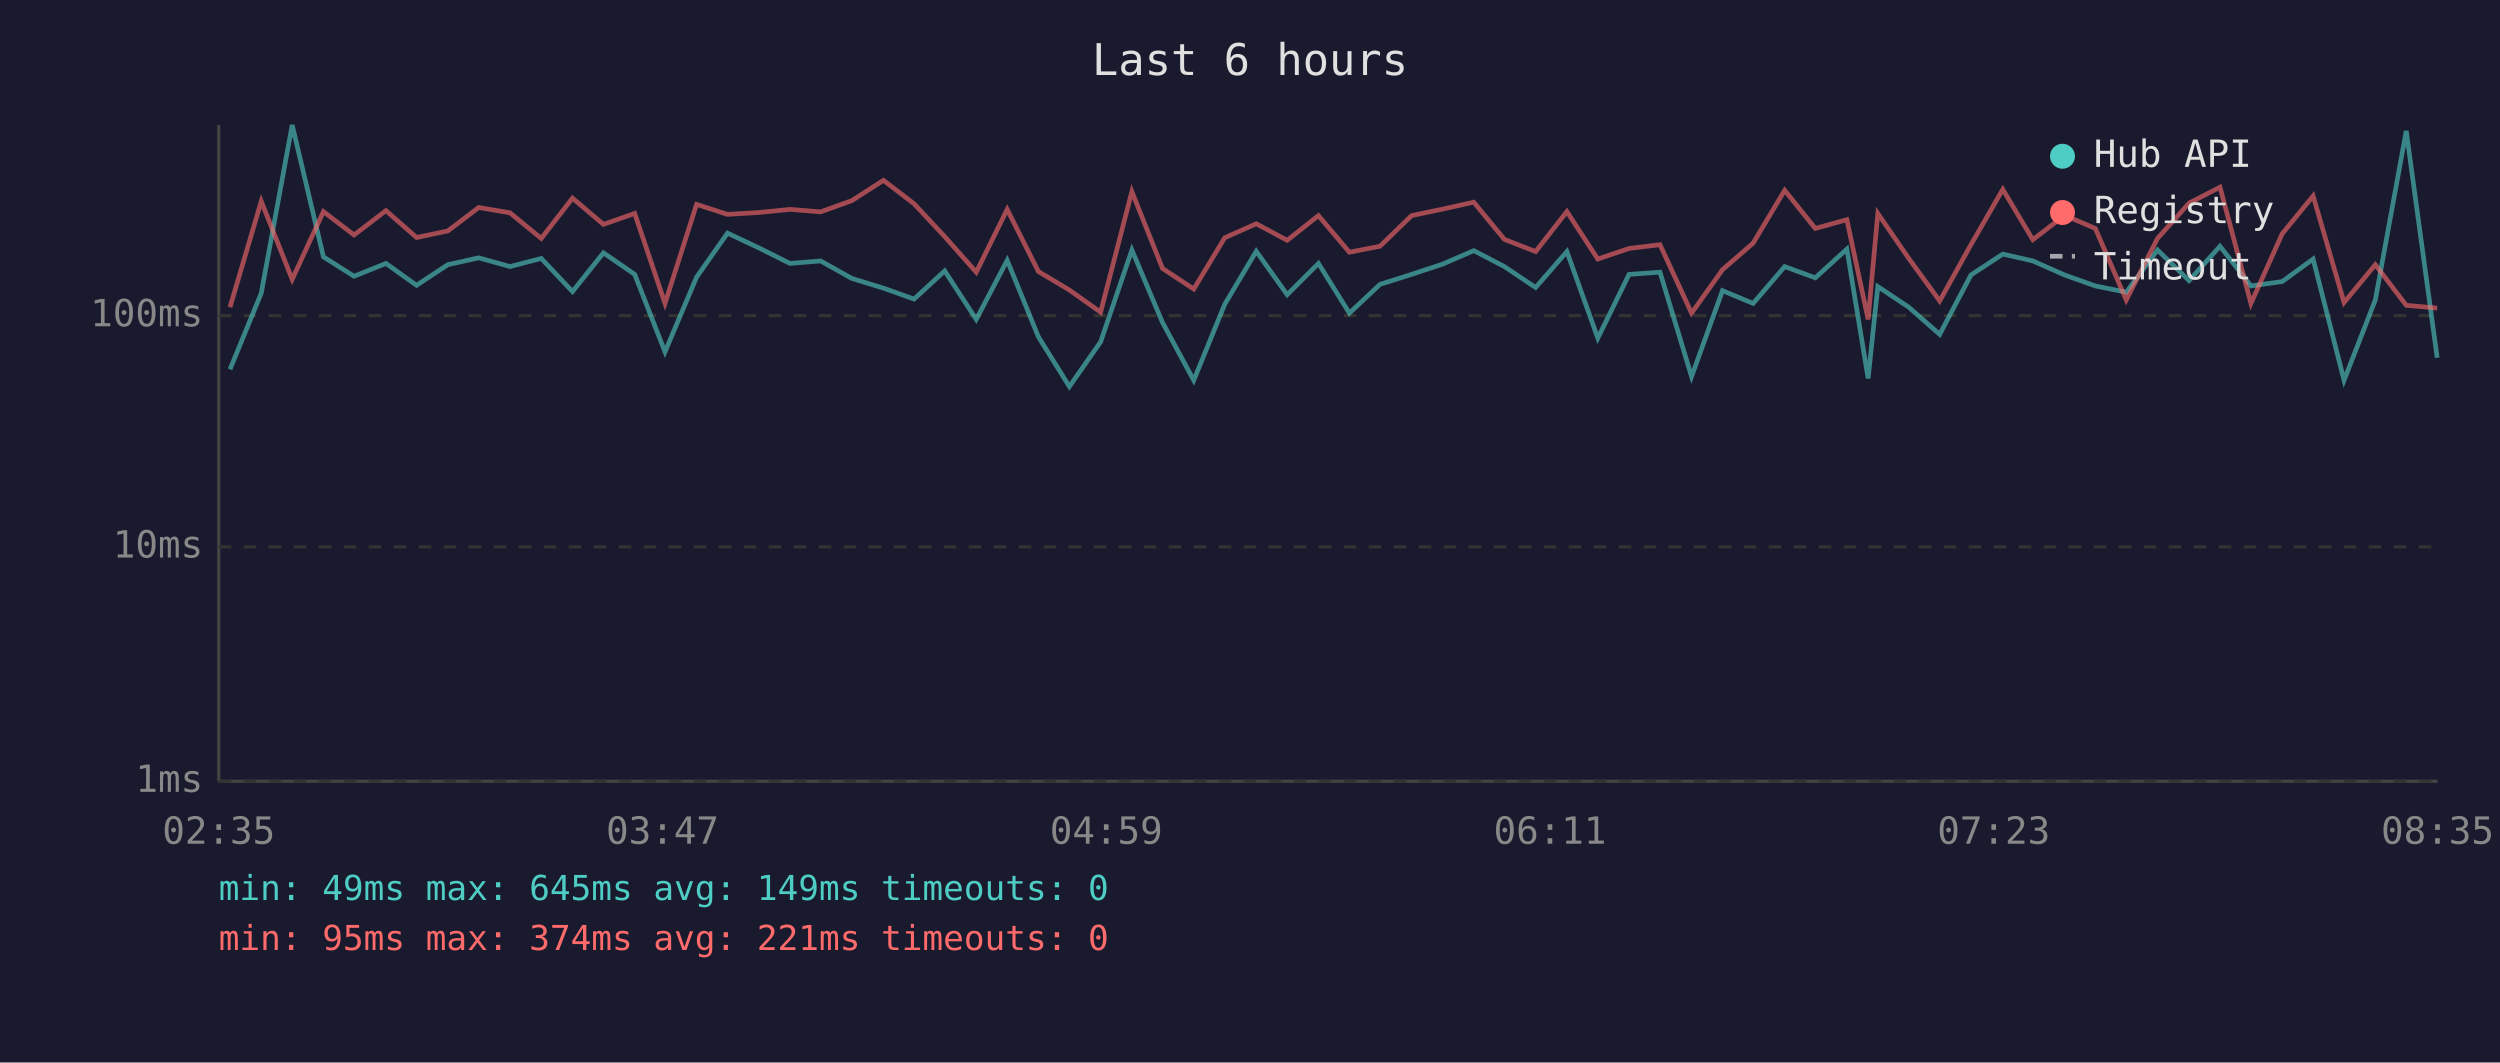
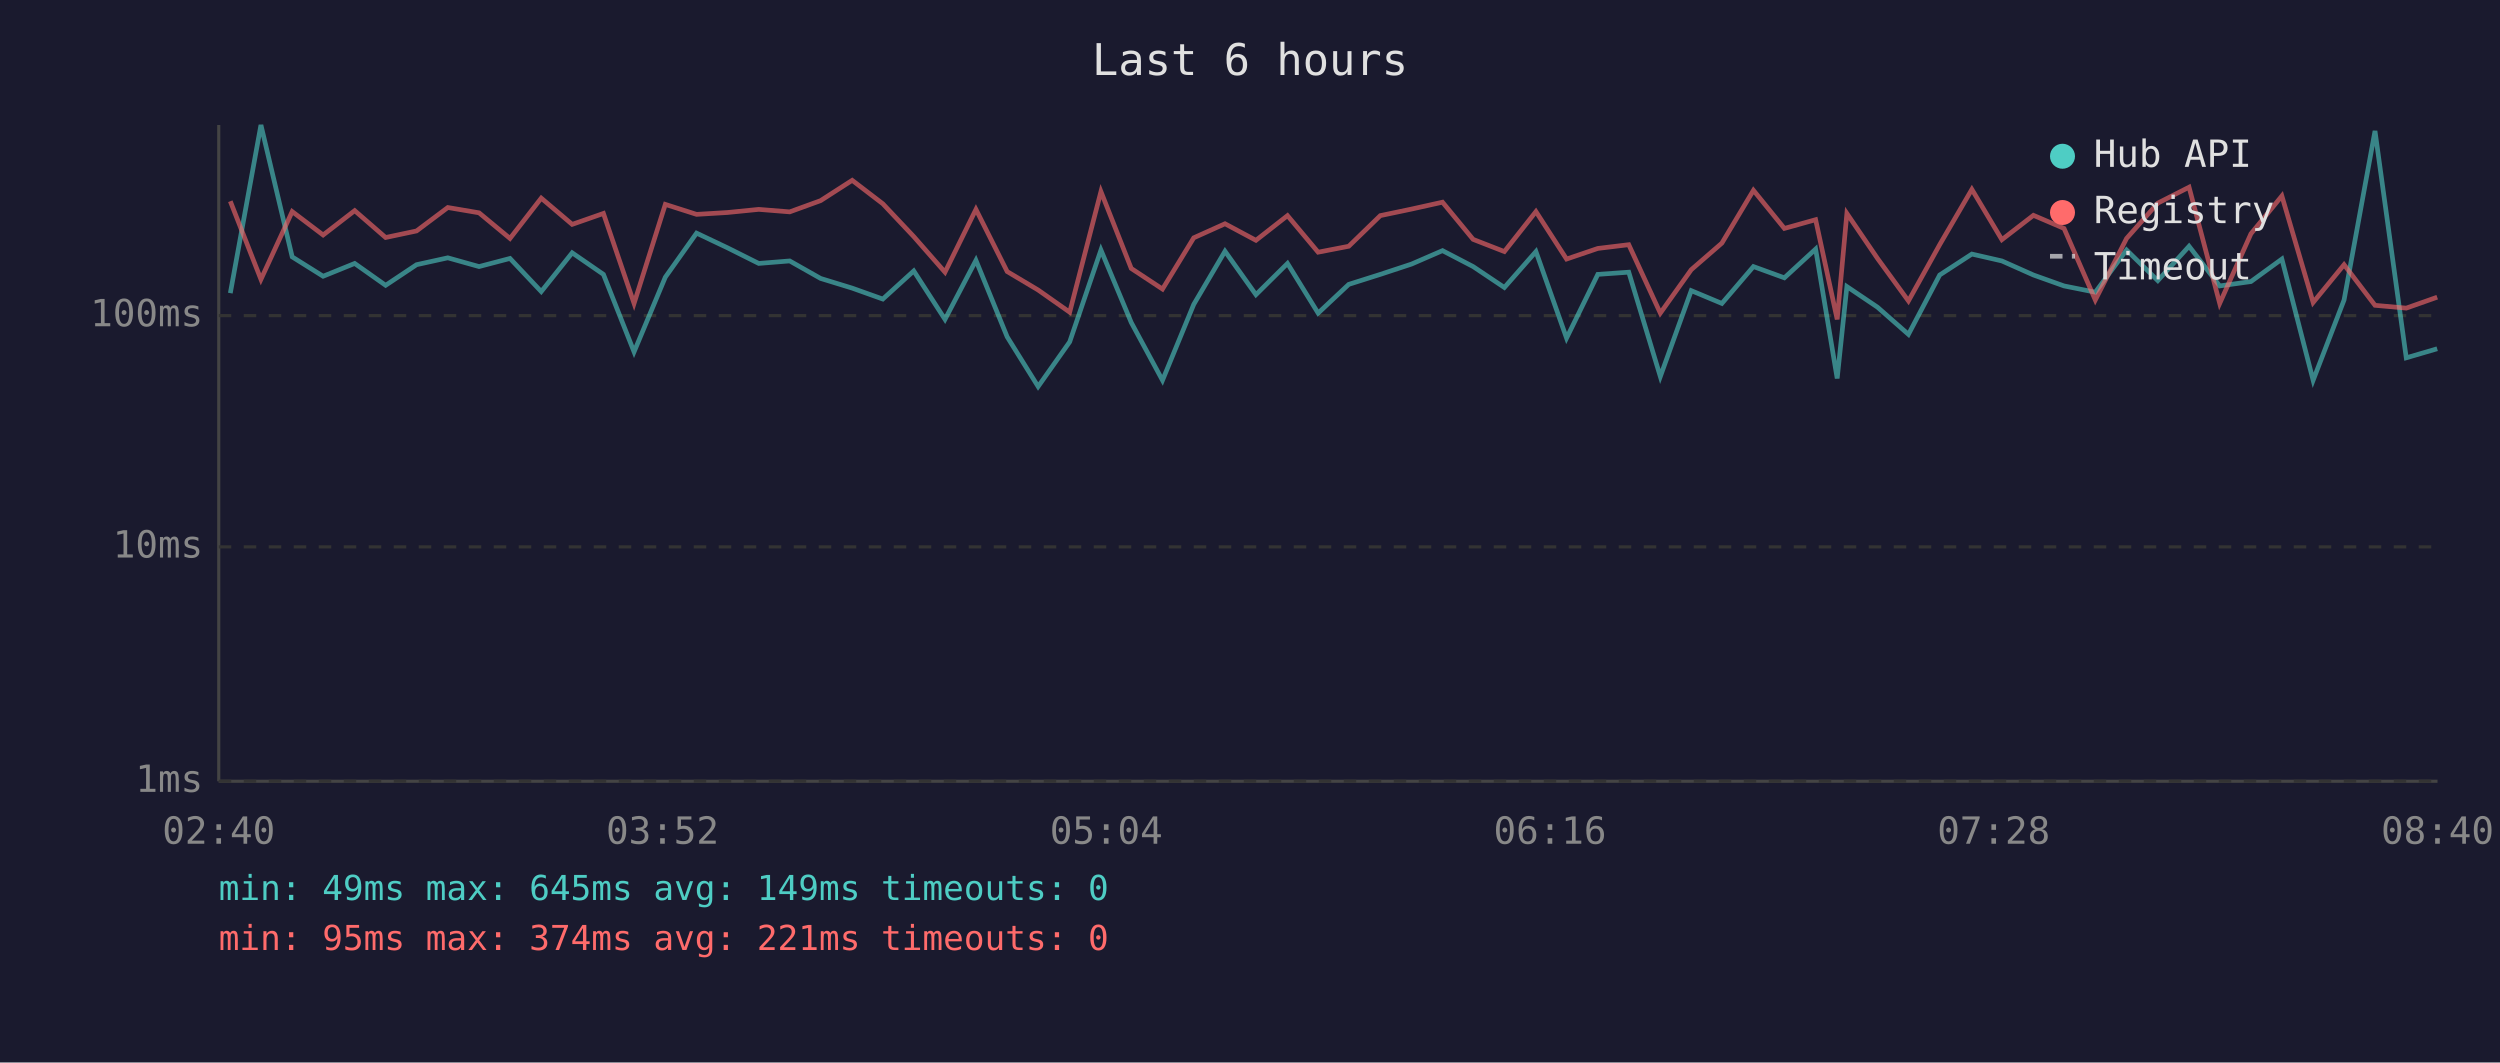
<svg xmlns="http://www.w3.org/2000/svg" viewBox="0 0 800 340" font-family="monospace" font-size="12">
  <rect width="800" height="340" fill="#1a1a2e" />
  <text x="400" y="24" fill="#e0e0e0" font-size="14" text-anchor="middle">Last 6 hours</text>
  <line x1="70" y1="40" x2="70" y2="250" stroke="#444" stroke-width="1" />
  <line x1="70" y1="250" x2="780" y2="250" stroke="#444" stroke-width="1" />
  <line x1="70" y1="250" x2="780" y2="250" stroke="#333" stroke-width="1" stroke-dasharray="4" />
  <text x="65" y="250" fill="#888" text-anchor="end" dominant-baseline="middle">1ms</text>
  <line x1="70" y1="175" x2="780" y2="175" stroke="#333" stroke-width="1" stroke-dasharray="4" />
  <text x="65" y="175" fill="#888" text-anchor="end" dominant-baseline="middle">10ms</text>
  <line x1="70" y1="101" x2="780" y2="101" stroke="#333" stroke-width="1" stroke-dasharray="4" />
  <text x="65" y="101" fill="#888" text-anchor="end" dominant-baseline="middle">100ms</text>
-   <text x="70" y="270" fill="#888" text-anchor="middle">02:35</text>
-   <text x="212" y="270" fill="#888" text-anchor="middle">03:47</text>
-   <text x="354" y="270" fill="#888" text-anchor="middle">04:59</text>
-   <text x="496" y="270" fill="#888" text-anchor="middle">06:11</text>
-   <text x="638" y="270" fill="#888" text-anchor="middle">07:23</text>
-   <text x="780" y="270" fill="#888" text-anchor="middle">08:35</text>
-   <polyline points="73.6,118.2 83.6,93.8 93.5,40.0 103.5,82.2 113.3,88.4 123.5,84.3 133.3,91.3 143.3,84.7 153.2,82.5 163.2,85.3 173.2,82.7 183.2,93.3 193.1,80.9 203.1,87.8 212.8,112.6 222.9,88.7 232.8,74.6 242.8,79.3 252.8,84.3 262.6,83.5 272.6,89.1 282.7,92.2 292.5,95.7 302.3,86.7 312.4,102.2 322.3,83.3 332.3,107.8 342.2,123.7 352.2,109.4 362.2,80.0 372.0,103.2 382.0,121.7 391.9,97.4 402.0,80.4 411.9,94.3 421.9,84.3 431.8,100.2 441.6,91.0 451.7,87.8 461.7,84.5 471.6,80.2 481.4,85.3 491.4,92.0 501.4,80.5 511.3,108.2 521.3,87.8 531.2,87.1 541.3,120.5 551.2,93.0 561.0,97.1 571.1,85.3 580.9,88.9 591.0,79.7 597.8,121.1 600.9,91.7 610.8,98.3 620.7,107.0 630.7,88.0 640.9,81.3 650.5,83.5 660.7,88.0 670.5,91.5 680.4,93.5 690.4,80.0 700.5,89.8 710.4,78.8 720.3,91.5 730.3,90.1 740.2,82.9 750.1,121.7 760.1,96.0 770.0,41.9 779.9,114.5" fill="none" stroke="#4ecdc4" stroke-width="1.5" opacity="0.6" />
-   <polyline points="73.6,98.3 83.6,64.4 93.5,89.4 103.5,67.7 113.3,75.2 123.5,67.4 133.3,76.0 143.3,73.9 153.2,66.4 163.2,68.1 173.2,76.3 183.2,63.4 193.1,71.8 203.1,68.3 212.8,97.1 222.9,65.4 232.8,68.6 242.8,68.0 252.8,67.0 262.6,67.8 272.6,64.2 282.7,57.7 292.5,65.2 302.3,75.7 312.4,87.1 322.3,67.0 332.3,86.9 342.2,92.8 352.2,99.9 362.2,61.3 372.0,85.9 382.0,92.5 391.9,76.1 402.0,71.6 411.9,76.9 421.9,69.0 431.8,80.7 441.6,78.8 451.7,69.0 461.7,66.9 471.6,64.7 481.4,76.6 491.4,80.5 501.4,67.7 511.3,82.9 521.3,79.5 531.2,78.3 541.3,100.2 551.2,86.3 561.0,77.8 571.1,60.9 580.9,73.1 591.0,70.3 597.8,102.2 600.9,68.3 610.8,82.7 620.7,96.3 630.7,78.3 640.9,60.6 650.5,76.7 660.7,68.9 670.5,73.1 680.4,96.0 690.4,76.3 700.5,65.0 710.4,59.9 720.3,97.1 730.3,74.8 740.2,62.7 750.1,96.8 760.1,84.7 770.0,97.7 779.9,98.6" fill="none" stroke="#ff6b6b" stroke-width="1.5" opacity="0.6" />
+   <text x="70" y="270" fill="#888" text-anchor="middle">02:40</text>
+   <text x="212" y="270" fill="#888" text-anchor="middle">03:52</text>
+   <text x="354" y="270" fill="#888" text-anchor="middle">05:04</text>
+   <text x="496" y="270" fill="#888" text-anchor="middle">06:16</text>
+   <text x="638" y="270" fill="#888" text-anchor="middle">07:28</text>
+   <text x="780" y="270" fill="#888" text-anchor="middle">08:40</text>
+   <polyline points="73.7,93.8 83.5,40.0 93.5,82.2 103.4,88.4 113.5,84.3 123.4,91.3 133.3,84.7 143.3,82.5 153.3,85.3 163.2,82.7 173.2,93.3 183.1,80.9 193.1,87.8 202.9,112.6 212.9,88.7 222.9,74.6 232.8,79.3 242.8,84.3 252.7,83.5 262.6,89.1 272.7,92.2 282.5,95.7 292.4,86.7 302.4,102.2 312.3,83.3 322.3,107.8 332.2,123.7 342.3,109.4 352.3,80.0 362.0,103.2 372.0,121.7 382.0,97.4 392.0,80.4 401.9,94.3 412.0,84.3 421.8,100.2 431.6,91.0 441.7,87.8 451.7,84.5 461.6,80.2 471.4,85.3 481.4,92.0 491.5,80.5 501.3,108.2 511.3,87.8 521.2,87.1 531.3,120.5 541.2,93.0 551.0,97.1 561.1,85.3 571.0,88.9 581.0,79.7 587.9,121.1 591.0,91.7 600.8,98.3 610.7,107.0 620.7,88.0 631.0,81.3 640.6,83.5 650.7,88.0 660.5,91.5 670.5,93.5 680.5,80.0 690.5,89.8 700.5,78.8 710.3,91.5 720.3,90.1 730.2,82.9 740.2,121.7 750.1,96.0 760.0,41.9 770.0,114.5 779.9,111.6" fill="none" stroke="#4ecdc4" stroke-width="1.5" opacity="0.6" />
+   <polyline points="73.7,64.4 83.5,89.4 93.5,67.7 103.4,75.2 113.5,67.4 123.4,76.0 133.3,73.9 143.3,66.4 153.3,68.1 163.2,76.3 173.2,63.4 183.1,71.8 193.1,68.3 202.9,97.1 212.9,65.4 222.9,68.6 232.8,68.0 242.8,67.0 252.7,67.8 262.6,64.2 272.7,57.7 282.5,65.2 292.4,75.7 302.4,87.1 312.3,67.0 322.3,86.9 332.2,92.8 342.3,99.9 352.3,61.3 362.0,85.9 372.0,92.5 382.0,76.1 392.0,71.6 401.9,76.9 412.0,69.0 421.8,80.7 431.6,78.8 441.7,69.0 451.7,66.9 461.6,64.7 471.4,76.6 481.4,80.5 491.5,67.7 501.3,82.9 511.3,79.5 521.2,78.3 531.3,100.2 541.2,86.3 551.0,77.8 561.1,60.9 571.0,73.1 581.0,70.3 587.9,102.2 591.0,68.3 600.8,82.7 610.7,96.3 620.7,78.3 631.0,60.6 640.6,76.7 650.7,68.9 660.5,73.1 670.5,96.0 680.5,76.3 690.5,65.0 700.5,59.9 710.3,97.1 720.3,74.8 730.2,62.7 740.2,96.8 750.1,84.7 760.0,97.7 770.0,98.6 779.9,95.1" fill="none" stroke="#ff6b6b" stroke-width="1.5" opacity="0.6" />
  <circle cx="660" cy="50" r="4" fill="#4ecdc4" />
  <text x="670" y="50" fill="#e0e0e0" dominant-baseline="middle">Hub API</text>
  <circle cx="660" cy="68" r="4" fill="#ff6b6b" />
  <text x="670" y="68" fill="#e0e0e0" dominant-baseline="middle">Registry</text>
  <line x1="656" y1="82" x2="664" y2="82" stroke="#e0e0e0" stroke-width="1.5" stroke-dasharray="4,3" opacity="0.7" />
  <text x="670" y="86" fill="#e0e0e0" dominant-baseline="middle">Timeout</text>
  <text x="70" y="288" fill="#4ecdc4" font-size="11">min: 49ms  max: 645ms  avg: 149ms  timeouts: 0</text>
  <text x="70" y="304" fill="#ff6b6b" font-size="11">min: 95ms  max: 374ms  avg: 221ms  timeouts: 0</text>
</svg>
